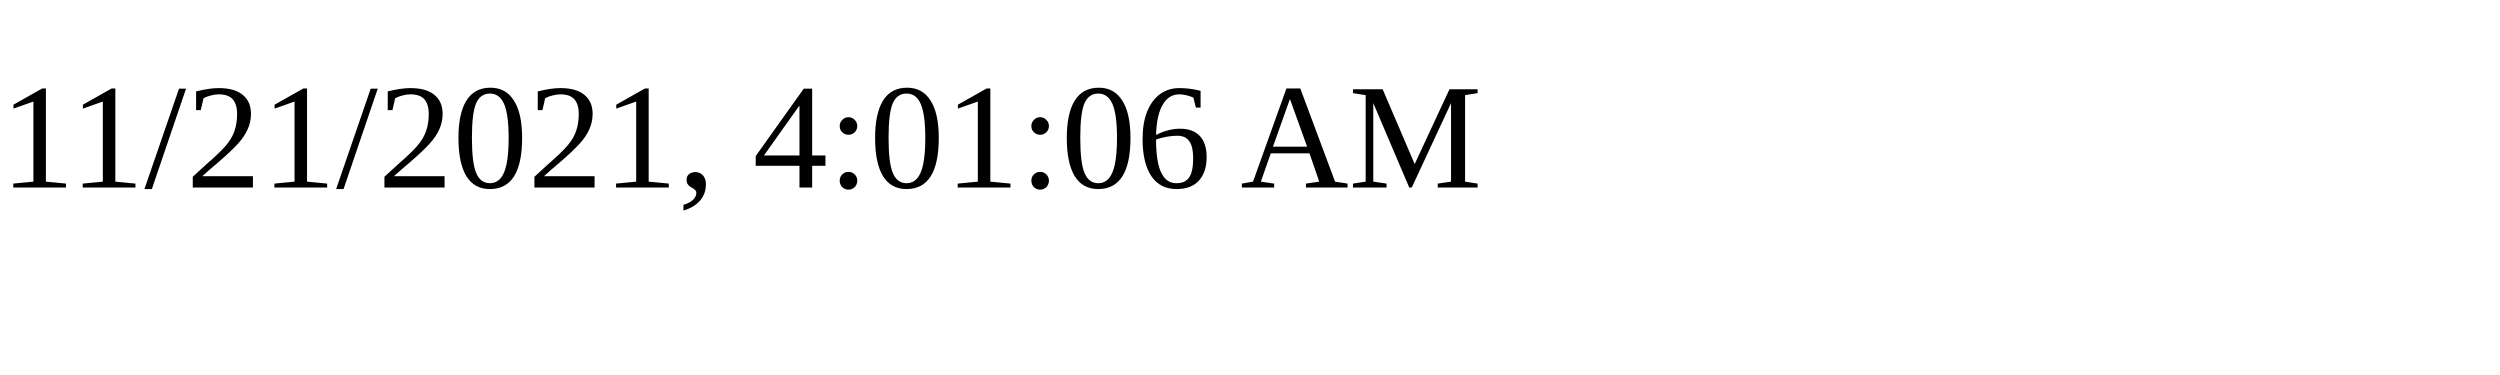
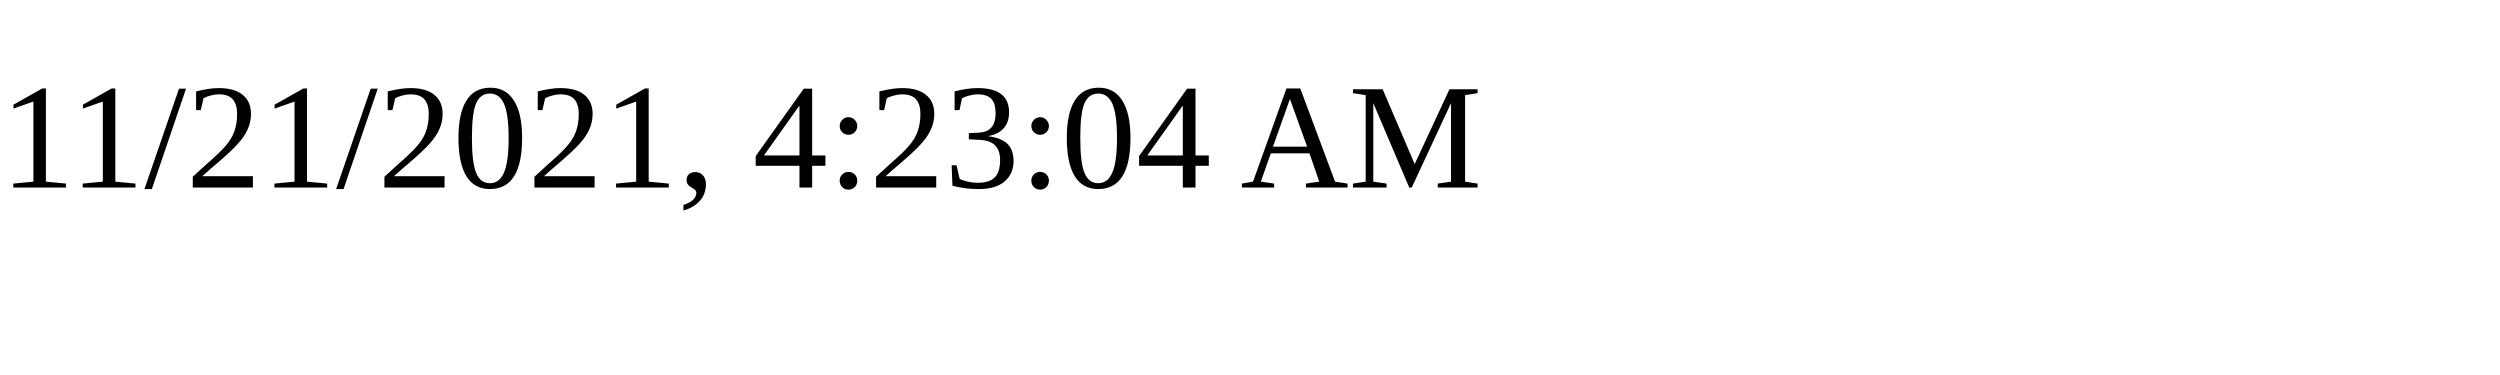
<svg xmlns="http://www.w3.org/2000/svg" height="30" width="200">
-   <text x="0" y="15">11/21/2021, 4:01:06 AM</text>
+   <text x="0" y="15">11/21/2021, 4:23:04 AM</text>
</svg>
